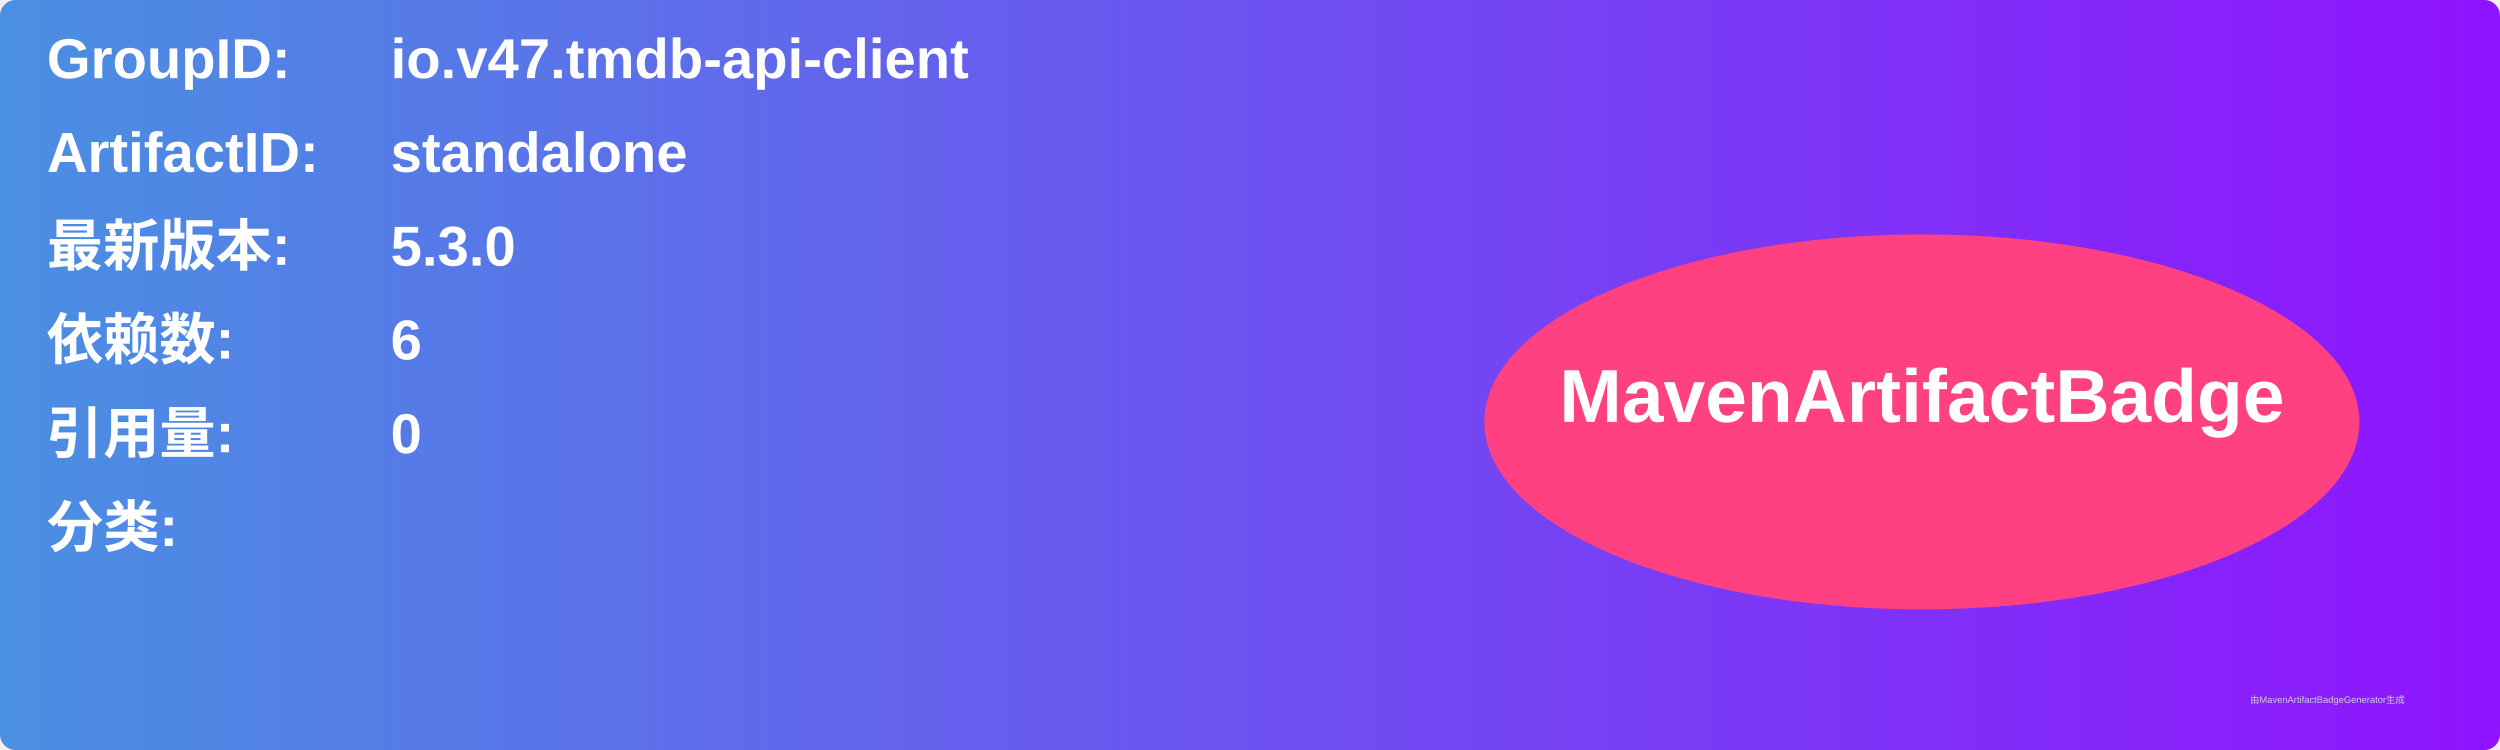
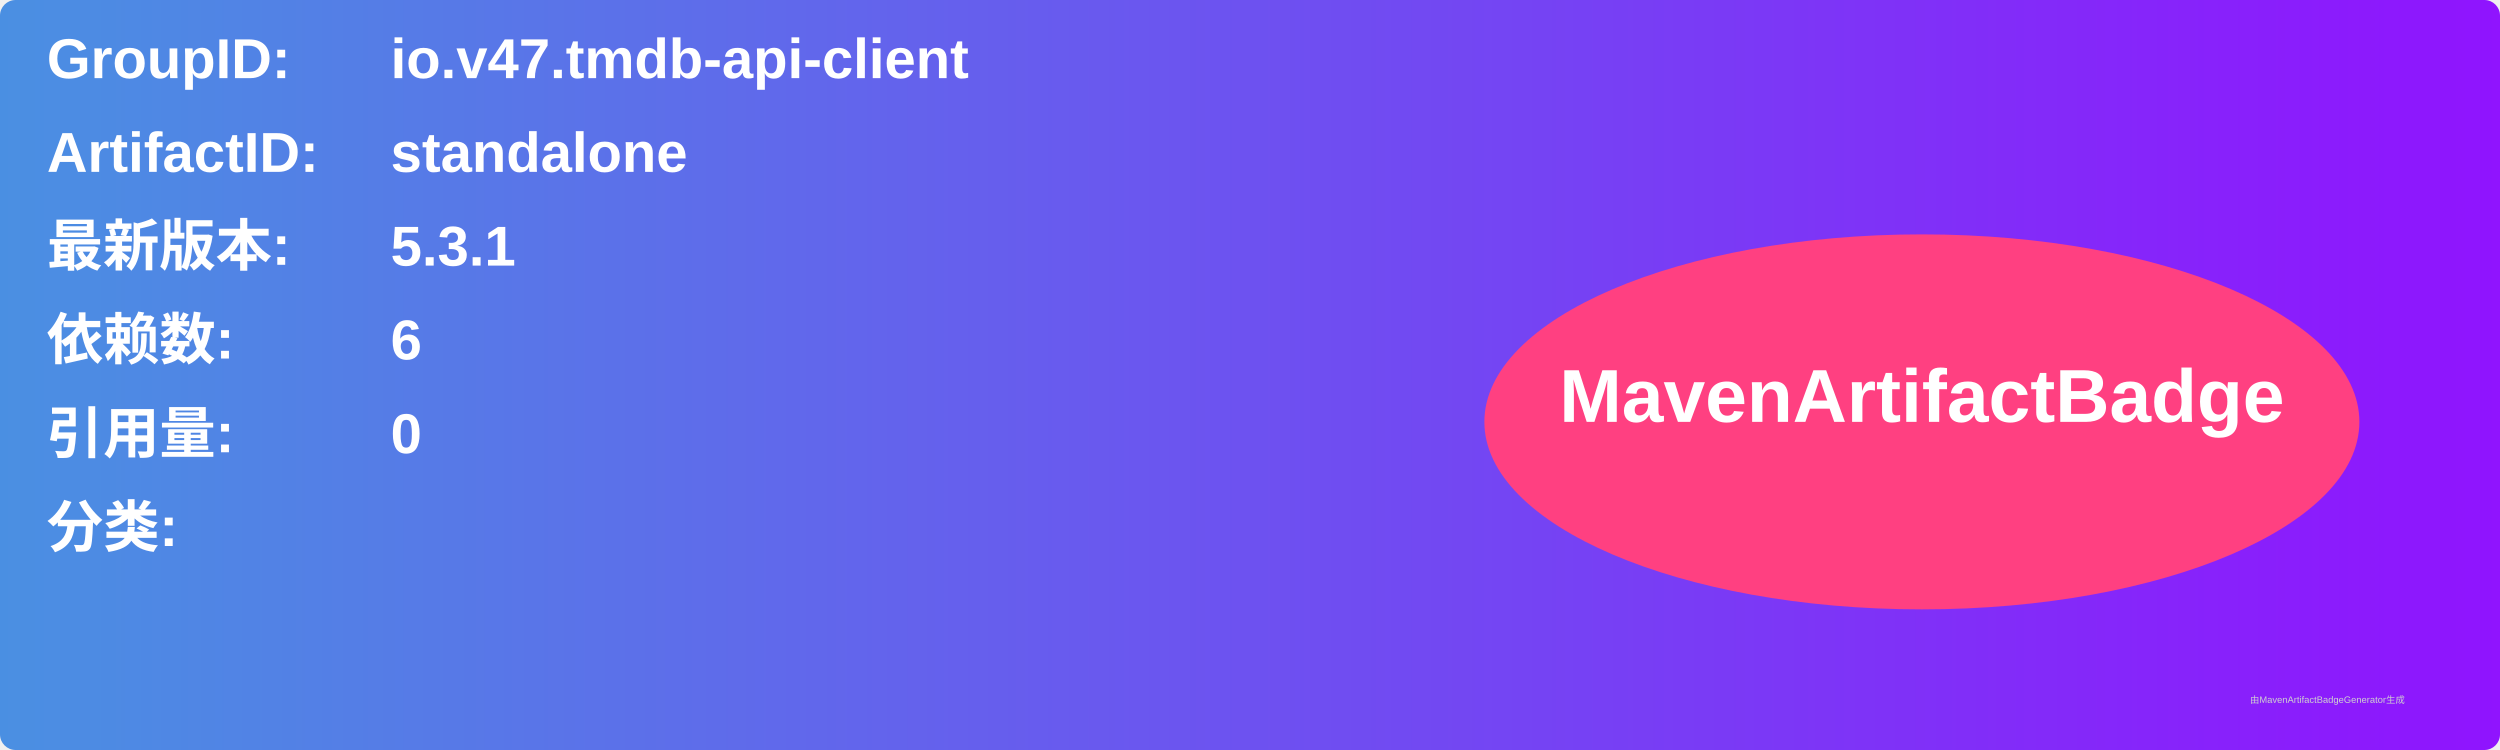
<svg xmlns="http://www.w3.org/2000/svg" width="800" height="240" viewBox="0 0 800 240">
  <linearGradient id="grad" x1="0%" y1="0%" x2="100%" y2="0%">
    <stop offset="0%" stop-color="#4a90e2" />
    <stop offset="100%" stop-color="#9013fe" />
  </linearGradient>
  <rect width="100%" height="100%" rx="5" ry="5" fill="url(#grad)" />
  <g transform="translate(15, 15)">
    <text x="0" y="10" font-family="Arial" font-size="18" fill="white" font-weight="bold" width="260">GroupID:</text>
    <text x="110" y="10" font-family="Arial" font-size="18" fill="white" font-weight="bold" width="460">io.v47.tmdb-api-client</text>
    <text x="0" y="40" font-family="Arial" font-size="18" fill="white" font-weight="bold" width="260">ArtifactID:</text>
    <text x="110" y="40" font-family="Arial" font-size="18" fill="white" font-weight="bold" width="460">standalone</text>
    <text x="0" y="70" font-family="Arial" font-size="18" fill="white" font-weight="bold">最新版本:</text>
    <text x="110" y="70" font-family="Arial" font-size="18" fill="white" font-weight="bold">
-       <tspan font-weight="bold">5.3.0</tspan>
+       <tspan font-weight="bold">5.3.1</tspan>
    </text>
    <text x="0" y="100" font-family="Arial" font-size="18" fill="white" font-weight="bold">依赖数: </text>
    <text x="110" y="100" font-family="Arial" font-size="18" fill="white">
      <tspan font-weight="bold">6</tspan>
    </text>
    <text x="0" y="130" font-family="Arial" font-size="18" fill="white" font-weight="bold">引用量: </text>
    <text x="110" y="130" font-family="Arial" font-size="18" fill="white">
      <tspan font-weight="bold">0</tspan>
    </text>
    <text x="0" y="160" font-family="Arial" font-size="18" fill="white" font-weight="bold">分类:</text>
    <text x="10" y="190" font-family="Arial" font-size="10" fill="white">
      <tspan font-weight="bold" />
    </text>
    <ellipse cx="600" cy="120" rx="140" ry="60" fill="#ff4081" />
    <text x="600" y="120" text-anchor="middle" font-family="Arial" font-size="24" fill="white" font-weight="bold">MavenArtifactBadge</text>
  </g>
  <text x="720" y="225" font-family="Arial" font-size="3" fill="#d0d0d0">由MavenArtifactBadgeGenerator生成</text>
</svg>
